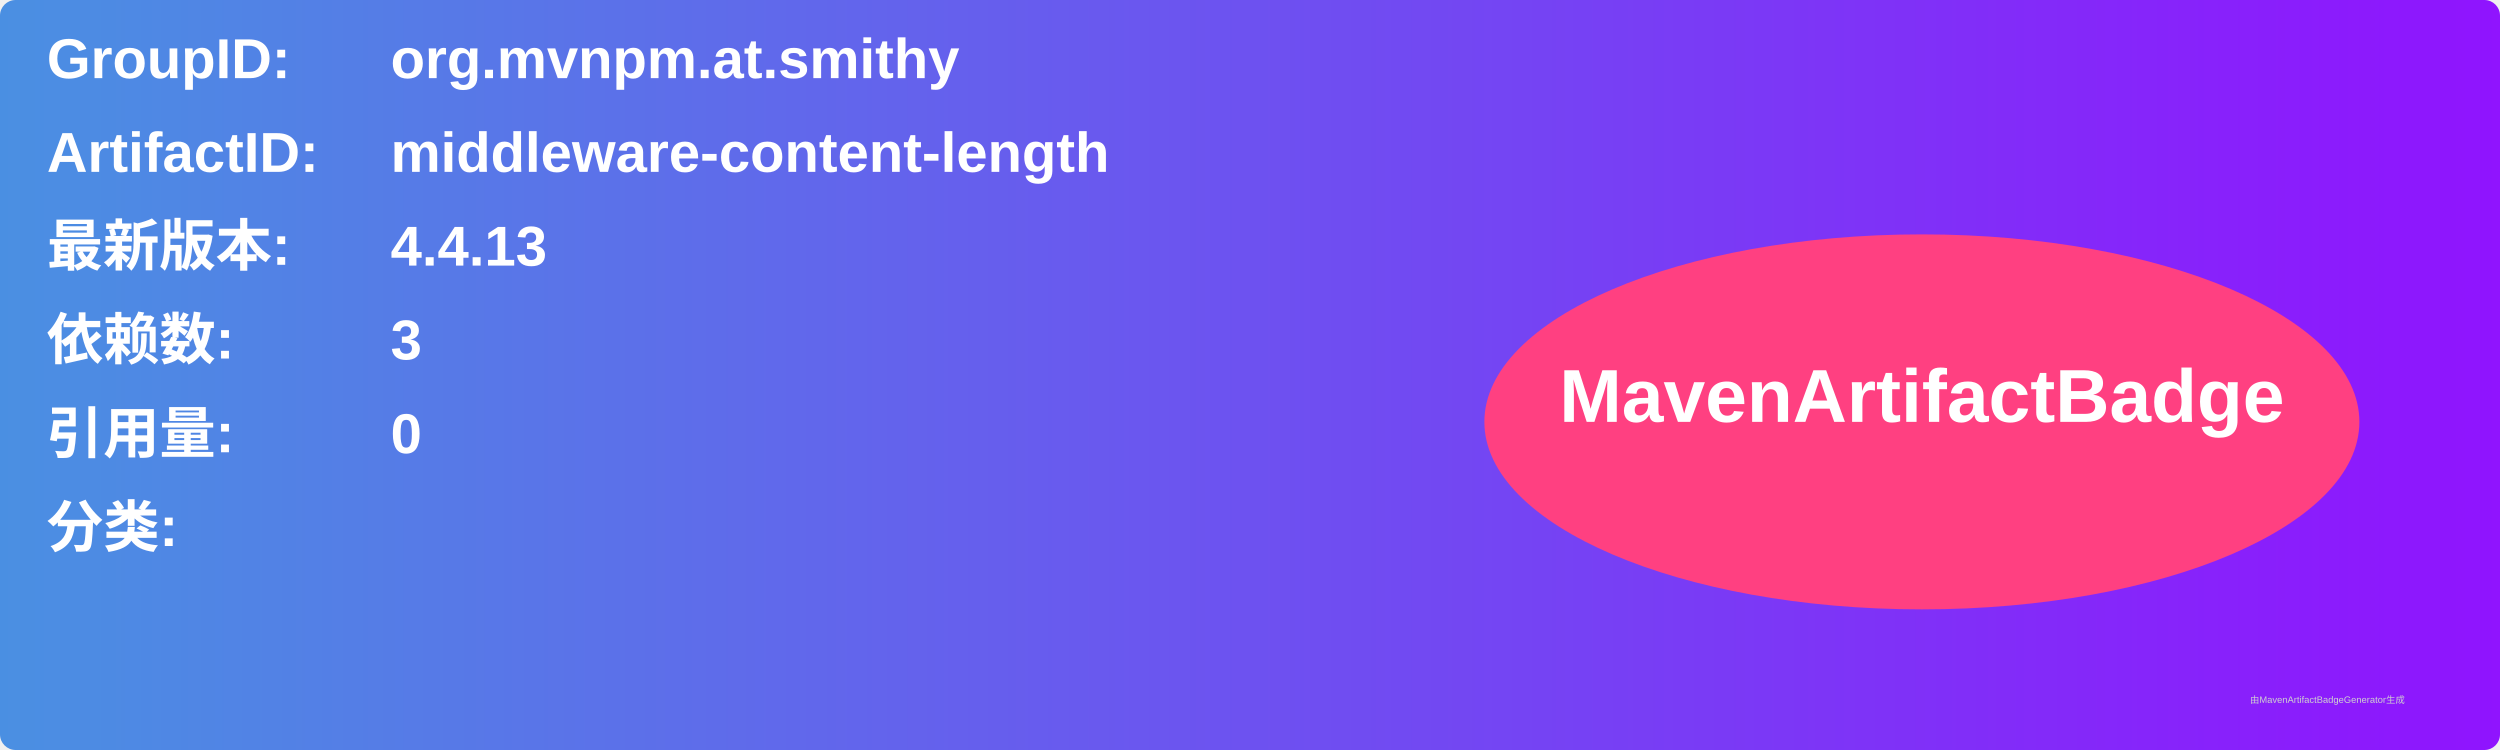
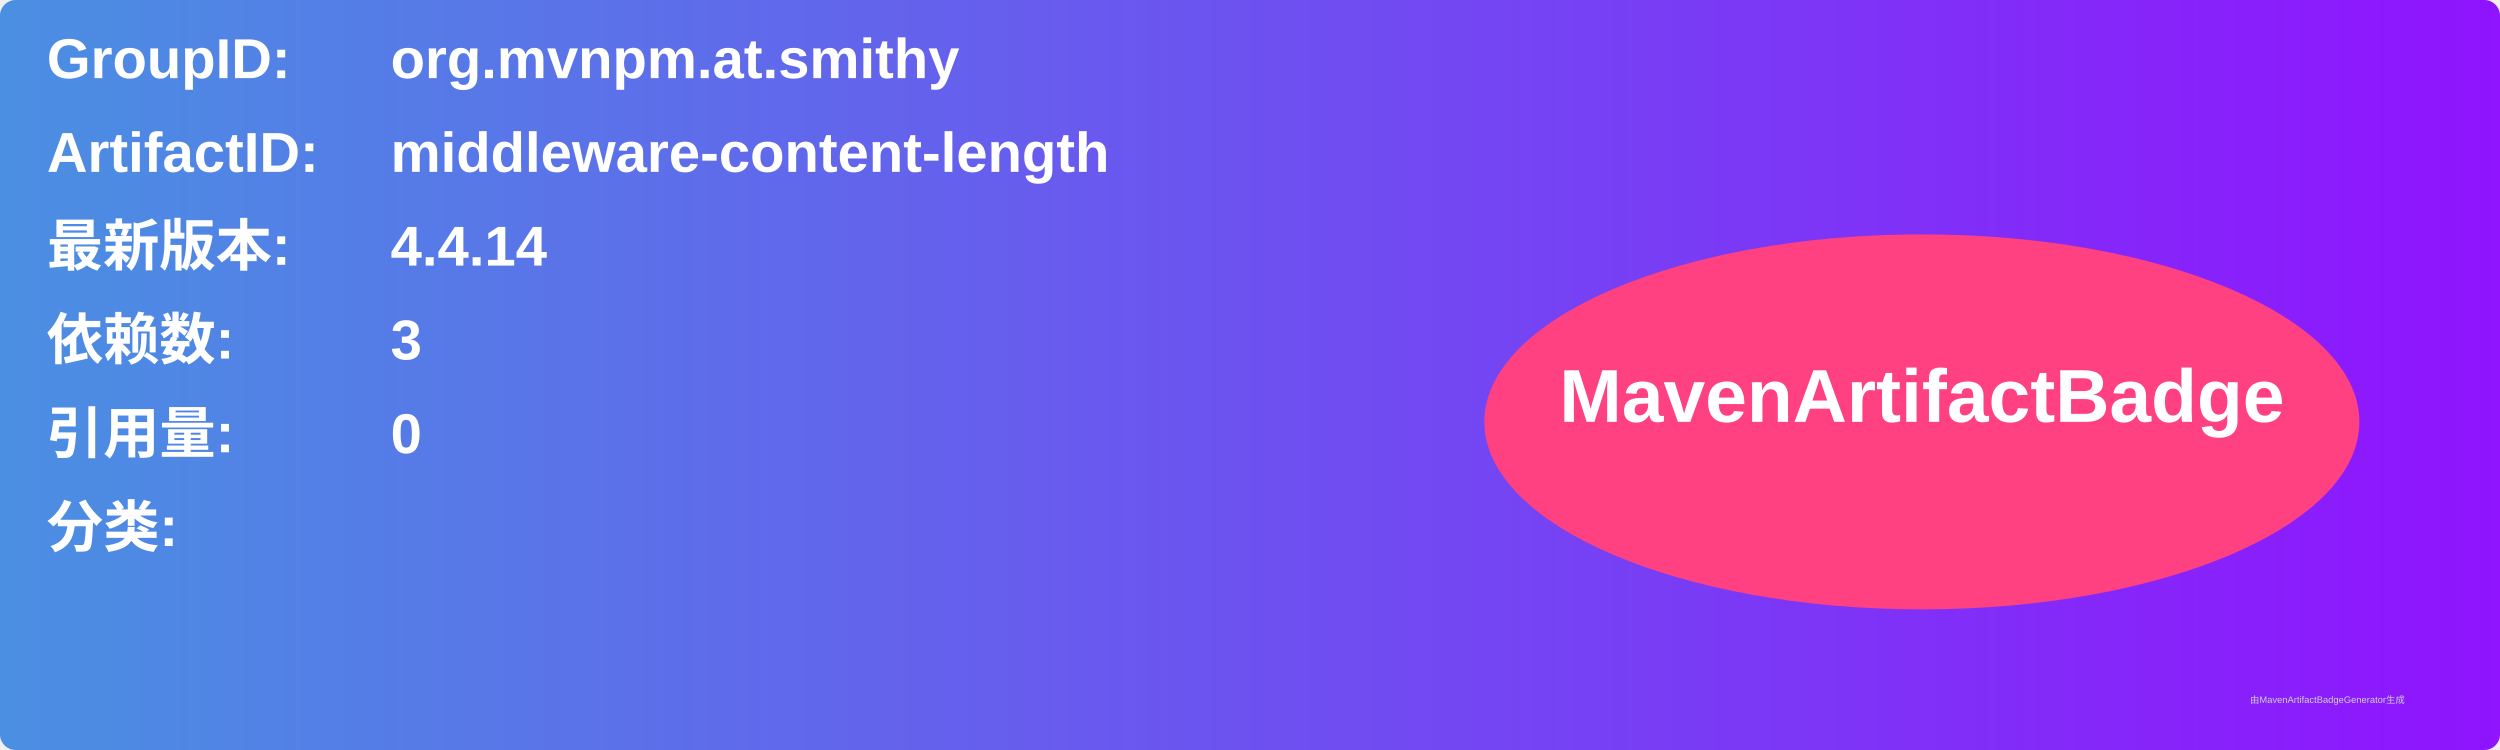
<svg xmlns="http://www.w3.org/2000/svg" width="800" height="240" viewBox="0 0 800 240">
  <linearGradient id="grad" x1="0%" y1="0%" x2="100%" y2="0%">
    <stop offset="0%" stop-color="#4a90e2" />
    <stop offset="100%" stop-color="#9013fe" />
  </linearGradient>
  <rect width="100%" height="100%" rx="5" ry="5" fill="url(#grad)" />
  <g transform="translate(15, 15)">
    <text x="0" y="10" font-family="Arial" font-size="18" fill="white" font-weight="bold" width="260">GroupID:</text>
    <text x="110" y="10" font-family="Arial" font-size="18" fill="white" font-weight="bold" width="460">org.mvnpm.at.smithy</text>
    <text x="0" y="40" font-family="Arial" font-size="18" fill="white" font-weight="bold" width="260">ArtifactID:</text>
    <text x="110" y="40" font-family="Arial" font-size="18" fill="white" font-weight="bold" width="460">middleware-content-length</text>
    <text x="0" y="70" font-family="Arial" font-size="18" fill="white" font-weight="bold">最新版本:</text>
    <text x="110" y="70" font-family="Arial" font-size="18" fill="white" font-weight="bold">
-       <tspan font-weight="bold">4.4.13</tspan>
+       <tspan font-weight="bold">4.4.14</tspan>
    </text>
    <text x="0" y="100" font-family="Arial" font-size="18" fill="white" font-weight="bold">依赖数: </text>
    <text x="110" y="100" font-family="Arial" font-size="18" fill="white">
      <tspan font-weight="bold">3</tspan>
    </text>
    <text x="0" y="130" font-family="Arial" font-size="18" fill="white" font-weight="bold">引用量: </text>
    <text x="110" y="130" font-family="Arial" font-size="18" fill="white">
      <tspan font-weight="bold">0</tspan>
    </text>
    <text x="0" y="160" font-family="Arial" font-size="18" fill="white" font-weight="bold">分类:</text>
    <text x="10" y="190" font-family="Arial" font-size="10" fill="white">
      <tspan font-weight="bold" />
    </text>
    <ellipse cx="600" cy="120" rx="140" ry="60" fill="#ff4081" />
    <text x="600" y="120" text-anchor="middle" font-family="Arial" font-size="24" fill="white" font-weight="bold">MavenArtifactBadge</text>
  </g>
  <text x="720" y="225" font-family="Arial" font-size="3" fill="#d0d0d0">由MavenArtifactBadgeGenerator生成</text>
</svg>
